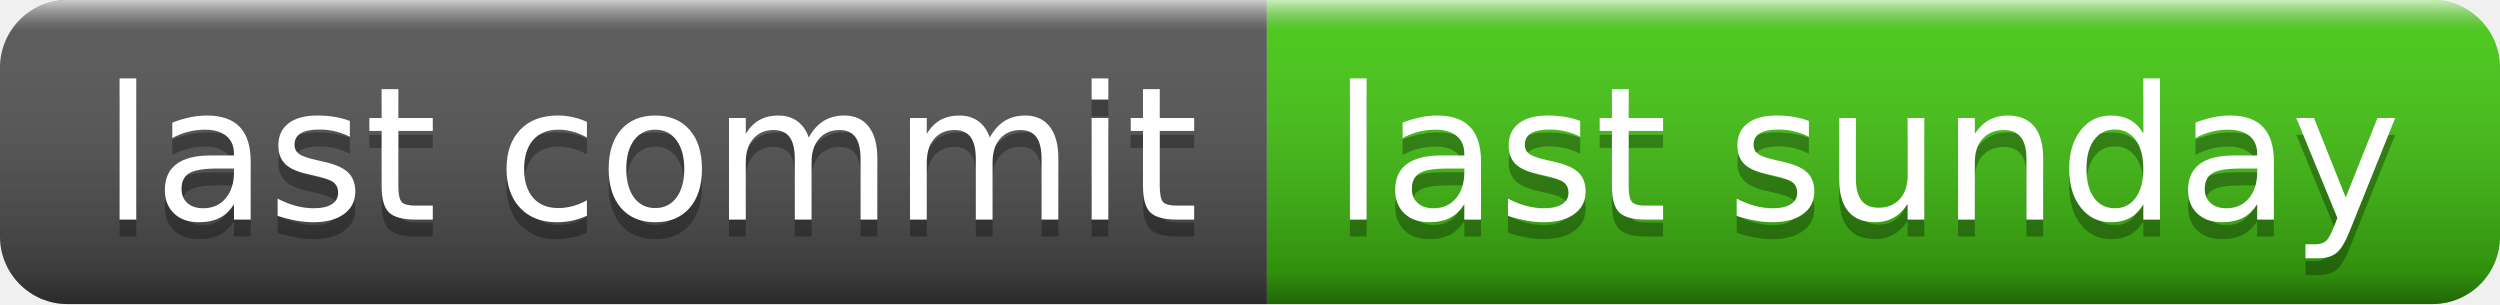
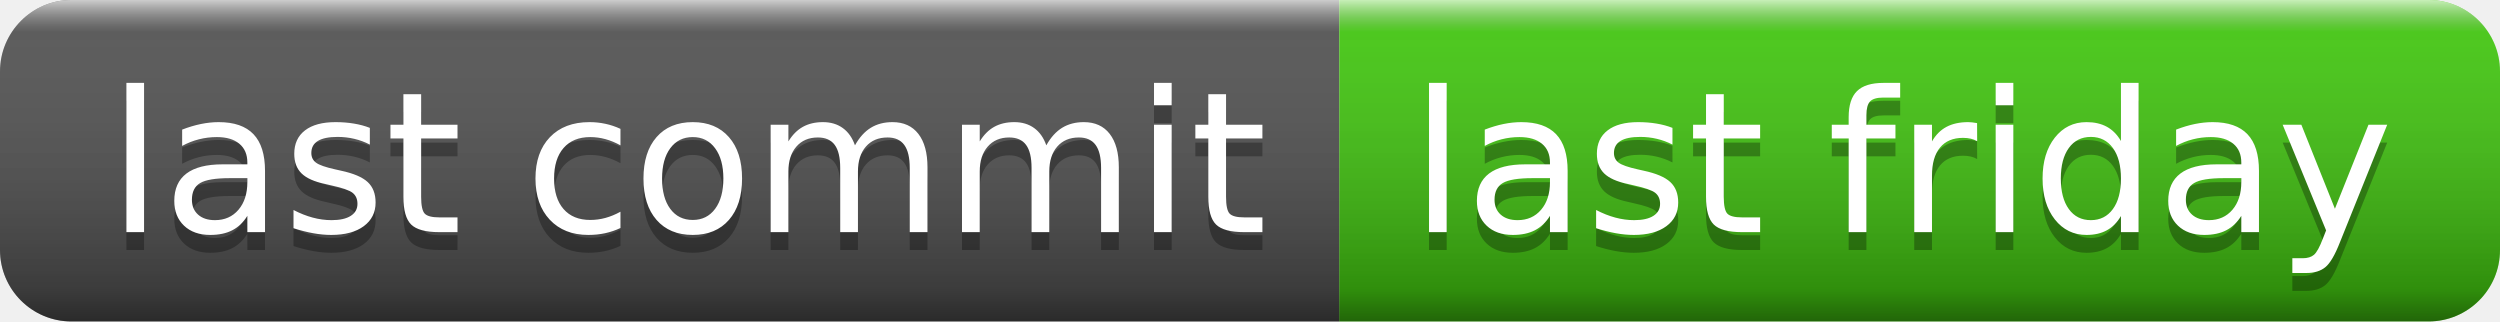
- <svg xmlns="http://www.w3.org/2000/svg" width="148" height="18" role="img" aria-label="last commit: last sunday">
+ <svg xmlns="http://www.w3.org/2000/svg" width="140" height="18" role="img" aria-label="last commit: last friday">
  <linearGradient id="s" x2="0" y2="100%">
    <stop offset="0" stop-color="#fff" stop-opacity=".7" />
    <stop offset=".1" stop-color="#aaa" stop-opacity=".1" />
    <stop offset=".9" stop-color="#000" stop-opacity=".3" />
    <stop offset="1" stop-color="#000" stop-opacity=".5" />
  </linearGradient>
  <clipPath id="r">
-     <rect width="148" height="18" rx="4" fill="#fff" />
+     <rect width="140" height="18" rx="4" fill="#fff" />
  </clipPath>
  <g clip-path="url(#r)">
    <rect width="75" height="18" fill="#555" />
-     <rect x="75" width="73" height="18" fill="#4c1" />
-     <rect width="148" height="18" fill="url(#s)" />
+     <rect x="75" width="65" height="18" fill="#4c1" />
+     <rect width="140" height="18" fill="url(#s)" />
  </g>
  <g fill="#fff" text-anchor="middle" font-family="Verdana,Geneva,DejaVu Sans,sans-serif" text-rendering="geometricPrecision" font-size="110">
    <text aria-hidden="true" x="385" y="140" fill="#010101" fill-opacity=".3" transform="scale(.1)" textLength="650">last commit</text>
    <text x="385" y="130" transform="scale(.1)" fill="#fff" textLength="650">last commit</text>
-     <text aria-hidden="true" x="1105" y="140" fill="#010101" fill-opacity=".3" transform="scale(.1)" textLength="630">last sunday</text>
-     <text x="1105" y="130" transform="scale(.1)" fill="#fff" textLength="630">last sunday</text>
+     <text aria-hidden="true" x="1065" y="140" fill="#010101" fill-opacity=".3" transform="scale(.1)" textLength="550">last friday</text>
+     <text x="1065" y="130" transform="scale(.1)" fill="#fff" textLength="550">last friday</text>
  </g>
</svg>
